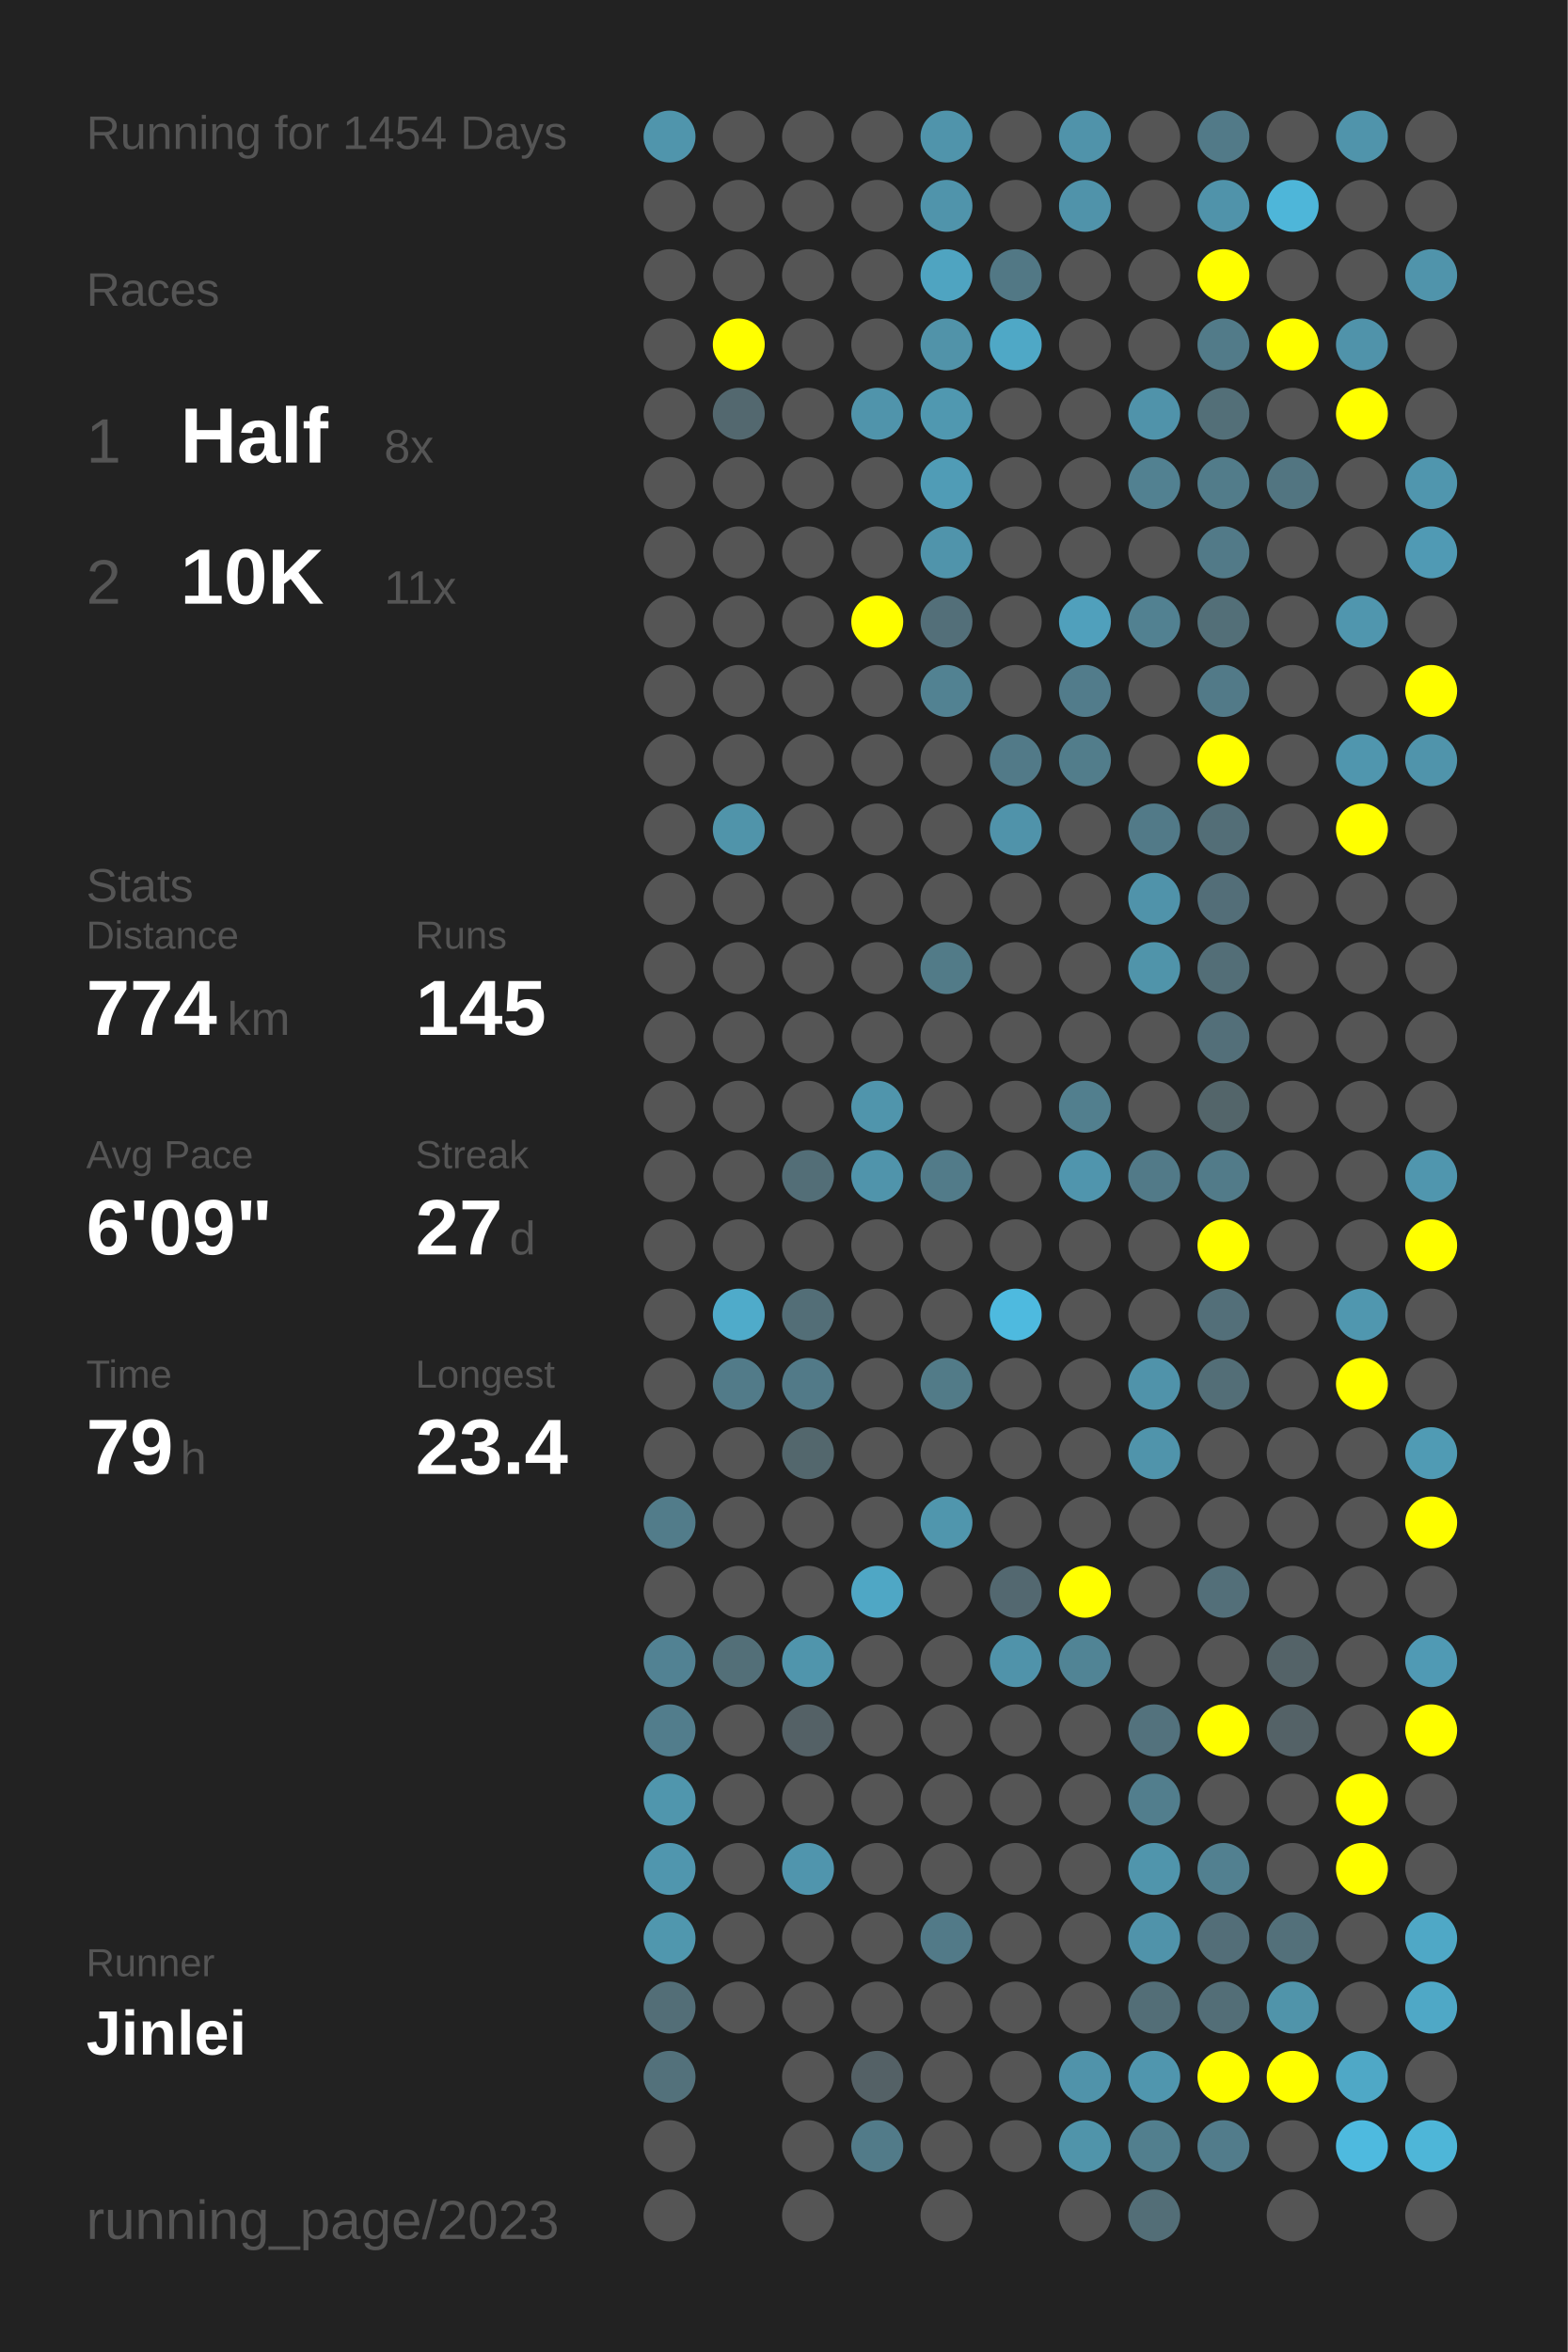
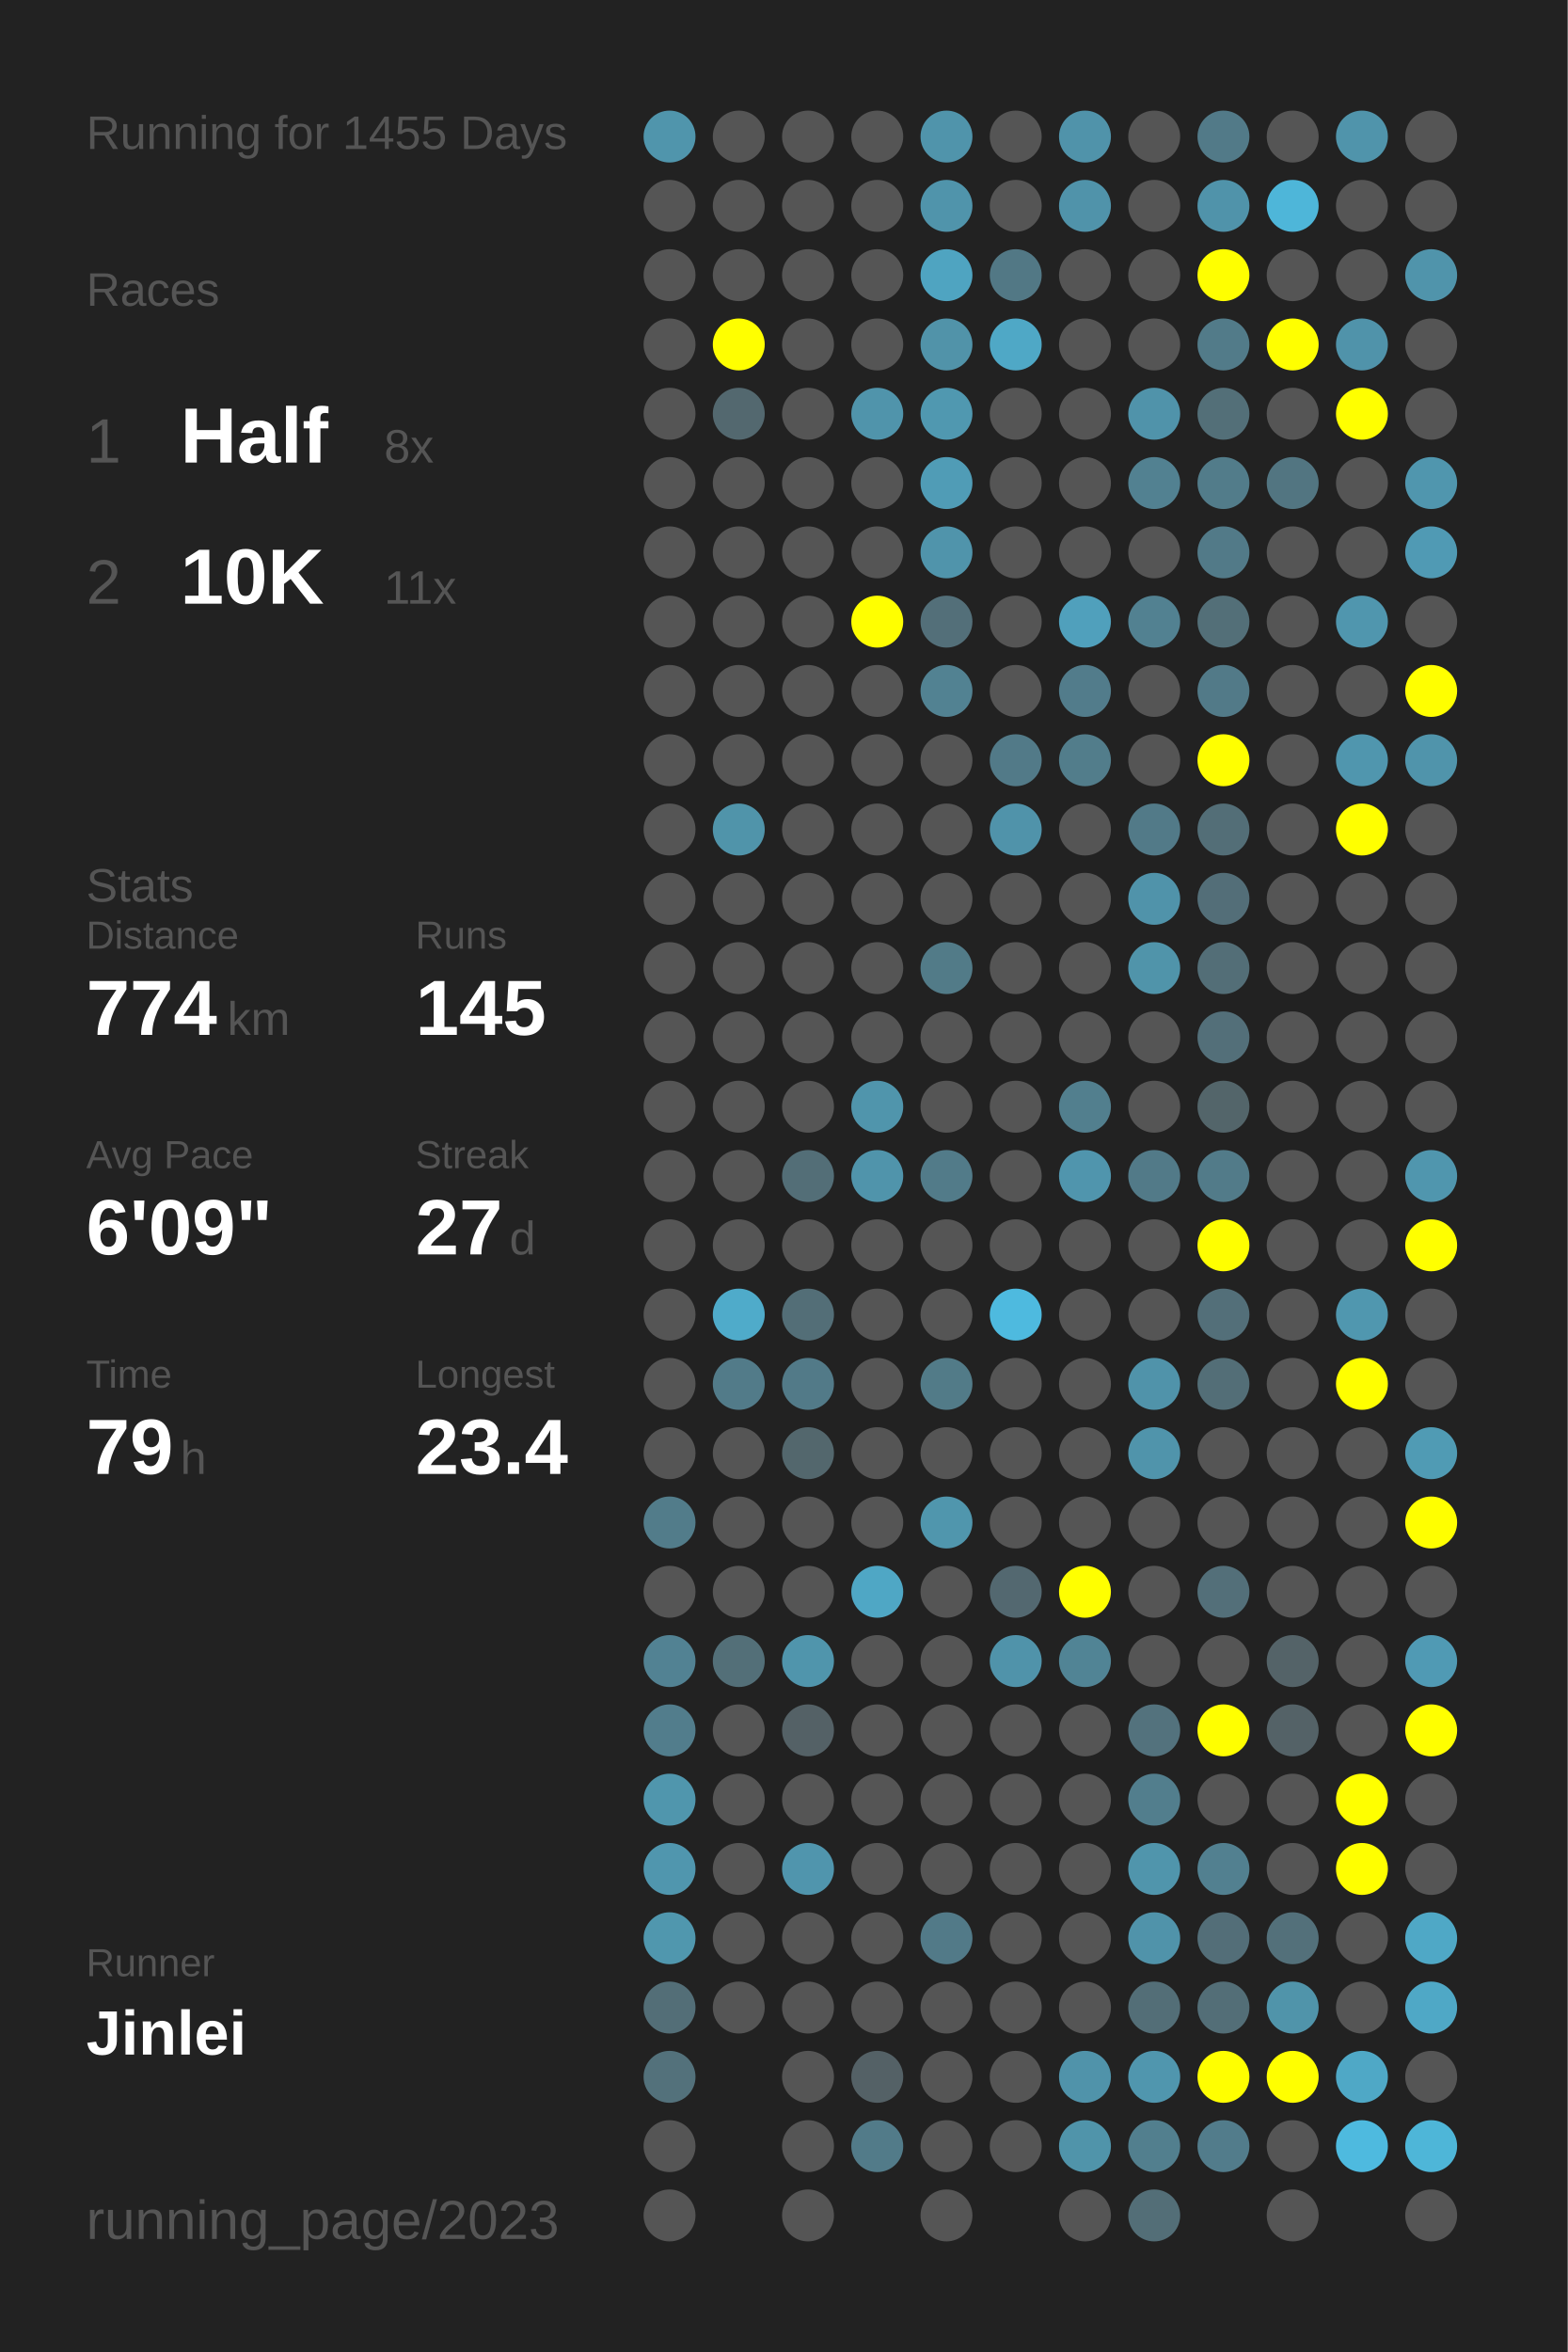
<svg xmlns="http://www.w3.org/2000/svg" baseProfile="full" height="300mm" version="1.1" viewBox="0,0,200,300" width="200mm">
  <defs />
  <rect fill="#222222" height="300" width="200" x="0" y="0" />
-   <text fill="#555555" style="font-size:6px; font-family:Arial;" x="11" y="19">Running for 1454 Days</text>
+   <text fill="#555555" style="font-size:6px; font-family:Arial;" x="11" y="19">Running for 1455 Days</text>
  <text fill="#555555" style="font-size:6px; font-family:Arial;" x="11" y="39">Races</text>
  <text fill="#555555" style="font-size:8px; font-family:Arial;" x="11" y="59">1</text>
  <text fill="#FFFFFF" style="font-size:10px; font-family:Arial; font-weight:bold;" x="23" y="59">Half</text>
  <text fill="#555555" style="font-size:6px; font-family:Arial;" x="49" y="59">8x</text>
  <text fill="#555555" style="font-size:8px; font-family:Arial;" x="11" y="77">2</text>
  <text fill="#FFFFFF" style="font-size:10px; font-family:Arial; font-weight:bold;" x="23" y="77">10K</text>
  <text fill="#555555" style="font-size:6px; font-family:Arial;" x="49" y="77">11x</text>
  <text fill="#555555" style="font-size:6px; font-family:Arial;" x="11" y="115">Stats</text>
  <text fill="#555555" style="font-size:5px; font-family:Arial;" x="11" y="121">Distance</text>
  <text fill="#FFFFFF" style="font-size:10px; font-family:Arial; font-weight:bold;" x="11" y="132">774</text>
  <text fill="#555555" style="font-size:6px; font-family:Arial;" x="29" y="132">km</text>
  <text fill="#555555" style="font-size:5px; font-family:Arial;" x="53" y="121">Runs</text>
  <text fill="#FFFFFF" style="font-size:10px; font-family:Arial; font-weight:bold;" x="53" y="132">145</text>
  <text fill="#555555" style="font-size:5px; font-family:Arial;" x="11" y="149">Avg Pace</text>
  <text fill="#FFFFFF" style="font-size:10px; font-family:Arial; font-weight:bold;" x="11" y="160">6'09"</text>
  <text fill="#555555" style="font-size:5px; font-family:Arial;" x="53" y="149">Streak</text>
  <text fill="#FFFFFF" style="font-size:10px; font-family:Arial; font-weight:bold;" x="53" y="160">27</text>
  <text fill="#555555" style="font-size:6px; font-family:Arial;" x="65" y="160">d</text>
  <text fill="#555555" style="font-size:5px; font-family:Arial;" x="11" y="177">Time</text>
  <text fill="#FFFFFF" style="font-size:10px; font-family:Arial; font-weight:bold;" x="11" y="188">79</text>
  <text fill="#555555" style="font-size:6px; font-family:Arial;" x="23" y="188">h</text>
  <text fill="#555555" style="font-size:5px; font-family:Arial;" x="53" y="177">Longest</text>
  <text fill="#FFFFFF" style="font-size:10px; font-family:Arial; font-weight:bold;" x="53" y="188">23.4</text>
  <text fill="#555555" style="font-size:5px; font-family:Arial;" x="11" y="252.065">Runner</text>
  <text fill="#FFFFFF" style="font-size:8px; font-family:Arial; font-weight:bold;" x="11" y="262.065">Jinlei</text>
  <text fill="#555555" style="font-size:7px; font-family:Arial;" x="11" y="285.581">running_page/2023</text>
  <circle cx="85.417" cy="17.419" fill="#5095ac" r="3.312" />
  <circle cx="85.417" cy="26.258" fill="#555555" r="3.312" />
  <circle cx="85.417" cy="35.097" fill="#555555" r="3.312" />
  <circle cx="85.417" cy="43.935" fill="#555555" r="3.312" />
  <circle cx="85.417" cy="52.774" fill="#555555" r="3.312" />
  <circle cx="85.417" cy="61.613" fill="#555555" r="3.312" />
  <circle cx="85.417" cy="70.452" fill="#555555" r="3.312" />
  <circle cx="85.417" cy="79.29" fill="#555555" r="3.312" />
  <circle cx="85.417" cy="88.129" fill="#555555" r="3.312" />
  <circle cx="85.417" cy="96.968" fill="#555555" r="3.312" />
  <circle cx="85.417" cy="105.806" fill="#555555" r="3.312" />
  <circle cx="85.417" cy="114.645" fill="#555555" r="3.312" />
  <circle cx="85.417" cy="123.484" fill="#555555" r="3.312" />
  <circle cx="85.417" cy="132.323" fill="#555555" r="3.312" />
  <circle cx="85.417" cy="141.161" fill="#555555" r="3.312" />
  <circle cx="85.417" cy="150" fill="#555555" r="3.312" />
  <circle cx="85.417" cy="158.839" fill="#555555" r="3.312" />
  <circle cx="85.417" cy="167.677" fill="#555555" r="3.312" />
  <circle cx="85.417" cy="176.516" fill="#555555" r="3.312" />
  <circle cx="85.417" cy="185.355" fill="#555555" r="3.312" />
  <circle cx="85.417" cy="194.194" fill="#527c8a" r="3.312" />
  <circle cx="85.417" cy="203.032" fill="#555555" r="3.312" />
  <circle cx="85.417" cy="211.871" fill="#528293" r="3.312" />
  <circle cx="85.417" cy="220.71" fill="#527d8c" r="3.312" />
  <circle cx="85.417" cy="229.548" fill="#5096ad" r="3.312" />
  <circle cx="85.417" cy="238.387" fill="#5096ae" r="3.312" />
  <circle cx="85.417" cy="247.226" fill="#5097ae" r="3.312" />
  <circle cx="85.417" cy="256.065" fill="#536e77" r="3.312" />
  <circle cx="85.417" cy="264.903" fill="#53717b" r="3.312" />
  <circle cx="85.417" cy="273.742" fill="#555555" r="3.312" />
  <circle cx="85.417" cy="282.581" fill="#555555" r="3.312" />
  <circle cx="94.25" cy="17.419" fill="#555555" r="3.312" />
  <circle cx="94.25" cy="26.258" fill="#555555" r="3.312" />
  <circle cx="94.25" cy="35.097" fill="#555555" r="3.312" />
  <circle cx="94.25" cy="43.935" fill="#FFFF00" r="3.312" />
  <circle cx="94.25" cy="52.774" fill="#53686f" r="3.312" />
  <circle cx="94.25" cy="61.613" fill="#555555" r="3.312" />
  <circle cx="94.25" cy="70.452" fill="#555555" r="3.312" />
  <circle cx="94.25" cy="79.29" fill="#555555" r="3.312" />
  <circle cx="94.25" cy="88.129" fill="#555555" r="3.312" />
  <circle cx="94.25" cy="96.968" fill="#555555" r="3.312" />
  <circle cx="94.25" cy="105.806" fill="#5094aa" r="3.312" />
  <circle cx="94.25" cy="114.645" fill="#555555" r="3.312" />
  <circle cx="94.25" cy="123.484" fill="#555555" r="3.312" />
  <circle cx="94.25" cy="132.323" fill="#555555" r="3.312" />
  <circle cx="94.25" cy="141.161" fill="#555555" r="3.312" />
  <circle cx="94.25" cy="150" fill="#555555" r="3.312" />
  <circle cx="94.25" cy="158.839" fill="#555555" r="3.312" />
  <circle cx="94.25" cy="167.677" fill="#4fabca" r="3.312" />
  <circle cx="94.25" cy="176.516" fill="#527b89" r="3.312" />
  <circle cx="94.25" cy="185.355" fill="#555555" r="3.312" />
  <circle cx="94.25" cy="194.194" fill="#555555" r="3.312" />
  <circle cx="94.25" cy="203.032" fill="#555555" r="3.312" />
  <circle cx="94.25" cy="211.871" fill="#536f78" r="3.312" />
  <circle cx="94.25" cy="220.71" fill="#555555" r="3.312" />
  <circle cx="94.25" cy="229.548" fill="#555555" r="3.312" />
  <circle cx="94.25" cy="238.387" fill="#555555" r="3.312" />
  <circle cx="94.25" cy="247.226" fill="#555555" r="3.312" />
  <circle cx="94.25" cy="256.065" fill="#555555" r="3.312" />
  <circle cx="103.083" cy="17.419" fill="#555555" r="3.312" />
  <circle cx="103.083" cy="26.258" fill="#555555" r="3.312" />
  <circle cx="103.083" cy="35.097" fill="#555555" r="3.312" />
  <circle cx="103.083" cy="43.935" fill="#555555" r="3.312" />
  <circle cx="103.083" cy="52.774" fill="#555555" r="3.312" />
  <circle cx="103.083" cy="61.613" fill="#555555" r="3.312" />
  <circle cx="103.083" cy="70.452" fill="#555555" r="3.312" />
  <circle cx="103.083" cy="79.29" fill="#555555" r="3.312" />
  <circle cx="103.083" cy="88.129" fill="#555555" r="3.312" />
  <circle cx="103.083" cy="96.968" fill="#555555" r="3.312" />
  <circle cx="103.083" cy="105.806" fill="#555555" r="3.312" />
  <circle cx="103.083" cy="114.645" fill="#555555" r="3.312" />
  <circle cx="103.083" cy="123.484" fill="#555555" r="3.312" />
  <circle cx="103.083" cy="132.323" fill="#555555" r="3.312" />
  <circle cx="103.083" cy="141.161" fill="#555555" r="3.312" />
  <circle cx="103.083" cy="150" fill="#536e77" r="3.312" />
  <circle cx="103.083" cy="158.839" fill="#555555" r="3.312" />
  <circle cx="103.083" cy="167.677" fill="#536e77" r="3.312" />
  <circle cx="103.083" cy="176.516" fill="#527a88" r="3.312" />
  <circle cx="103.083" cy="185.355" fill="#53676d" r="3.312" />
  <circle cx="103.083" cy="194.194" fill="#555555" r="3.312" />
  <circle cx="103.083" cy="203.032" fill="#555555" r="3.312" />
  <circle cx="103.083" cy="211.871" fill="#5095ac" r="3.312" />
  <circle cx="103.083" cy="220.71" fill="#546166" r="3.312" />
  <circle cx="103.083" cy="229.548" fill="#555555" r="3.312" />
  <circle cx="103.083" cy="238.387" fill="#5095ad" r="3.312" />
  <circle cx="103.083" cy="247.226" fill="#555555" r="3.312" />
  <circle cx="103.083" cy="256.065" fill="#555555" r="3.312" />
  <circle cx="103.083" cy="264.903" fill="#555555" r="3.312" />
  <circle cx="103.083" cy="273.742" fill="#555555" r="3.312" />
  <circle cx="103.083" cy="282.581" fill="#555555" r="3.312" />
  <circle cx="111.917" cy="17.419" fill="#555555" r="3.312" />
  <circle cx="111.917" cy="26.258" fill="#555555" r="3.312" />
  <circle cx="111.917" cy="35.097" fill="#555555" r="3.312" />
  <circle cx="111.917" cy="43.935" fill="#555555" r="3.312" />
  <circle cx="111.917" cy="52.774" fill="#5094ab" r="3.312" />
  <circle cx="111.917" cy="61.613" fill="#555555" r="3.312" />
  <circle cx="111.917" cy="70.452" fill="#555555" r="3.312" />
  <circle cx="111.917" cy="79.29" fill="#FFFF00" r="3.312" />
  <circle cx="111.917" cy="88.129" fill="#555555" r="3.312" />
  <circle cx="111.917" cy="96.968" fill="#555555" r="3.312" />
  <circle cx="111.917" cy="105.806" fill="#555555" r="3.312" />
  <circle cx="111.917" cy="114.645" fill="#555555" r="3.312" />
  <circle cx="111.917" cy="123.484" fill="#555555" r="3.312" />
  <circle cx="111.917" cy="132.323" fill="#555555" r="3.312" />
  <circle cx="111.917" cy="141.161" fill="#5095ac" r="3.312" />
  <circle cx="111.917" cy="150" fill="#5094ab" r="3.312" />
  <circle cx="111.917" cy="158.839" fill="#555555" r="3.312" />
  <circle cx="111.917" cy="167.677" fill="#555555" r="3.312" />
  <circle cx="111.917" cy="176.516" fill="#555555" r="3.312" />
  <circle cx="111.917" cy="185.355" fill="#555555" r="3.312" />
  <circle cx="111.917" cy="194.194" fill="#555555" r="3.312" />
  <circle cx="111.917" cy="203.032" fill="#4fa7c5" r="3.312" />
  <circle cx="111.917" cy="211.871" fill="#555555" r="3.312" />
  <circle cx="111.917" cy="220.71" fill="#555555" r="3.312" />
  <circle cx="111.917" cy="229.548" fill="#555555" r="3.312" />
  <circle cx="111.917" cy="238.387" fill="#555555" r="3.312" />
  <circle cx="111.917" cy="247.226" fill="#555555" r="3.312" />
  <circle cx="111.917" cy="256.065" fill="#555555" r="3.312" />
  <circle cx="111.917" cy="264.903" fill="#546166" r="3.312" />
  <circle cx="111.917" cy="273.742" fill="#527b89" r="3.312" />
  <circle cx="120.75" cy="17.419" fill="#5094ab" r="3.312" />
  <circle cx="120.75" cy="26.258" fill="#5094ab" r="3.312" />
  <circle cx="120.75" cy="35.097" fill="#4fa4c1" r="3.312" />
  <circle cx="120.75" cy="43.935" fill="#5193a9" r="3.312" />
  <circle cx="120.75" cy="52.774" fill="#5098b0" r="3.312" />
  <circle cx="120.75" cy="61.613" fill="#509cb6" r="3.312" />
  <circle cx="120.75" cy="70.452" fill="#5094ab" r="3.312" />
  <circle cx="120.75" cy="79.29" fill="#536f79" r="3.312" />
  <circle cx="120.75" cy="88.129" fill="#528292" r="3.312" />
  <circle cx="120.75" cy="96.968" fill="#555555" r="3.312" />
  <circle cx="120.75" cy="105.806" fill="#555555" r="3.312" />
  <circle cx="120.75" cy="114.645" fill="#555555" r="3.312" />
  <circle cx="120.75" cy="123.484" fill="#527b88" r="3.312" />
  <circle cx="120.75" cy="132.323" fill="#555555" r="3.312" />
  <circle cx="120.75" cy="141.161" fill="#555555" r="3.312" />
  <circle cx="120.75" cy="150" fill="#527b89" r="3.312" />
  <circle cx="120.75" cy="158.839" fill="#555555" r="3.312" />
  <circle cx="120.75" cy="167.677" fill="#555555" r="3.312" />
  <circle cx="120.75" cy="176.516" fill="#527b88" r="3.312" />
  <circle cx="120.75" cy="185.355" fill="#555555" r="3.312" />
  <circle cx="120.75" cy="194.194" fill="#5096ad" r="3.312" />
  <circle cx="120.75" cy="203.032" fill="#555555" r="3.312" />
  <circle cx="120.75" cy="211.871" fill="#555555" r="3.312" />
  <circle cx="120.75" cy="220.71" fill="#555555" r="3.312" />
  <circle cx="120.75" cy="229.548" fill="#555555" r="3.312" />
  <circle cx="120.75" cy="238.387" fill="#555555" r="3.312" />
  <circle cx="120.75" cy="247.226" fill="#527a88" r="3.312" />
  <circle cx="120.75" cy="256.065" fill="#555555" r="3.312" />
  <circle cx="120.75" cy="264.903" fill="#555555" r="3.312" />
  <circle cx="120.75" cy="273.742" fill="#555555" r="3.312" />
  <circle cx="120.75" cy="282.581" fill="#555555" r="3.312" />
  <circle cx="129.583" cy="17.419" fill="#555555" r="3.312" />
  <circle cx="129.583" cy="26.258" fill="#555555" r="3.312" />
  <circle cx="129.583" cy="35.097" fill="#527885" r="3.312" />
  <circle cx="129.583" cy="43.935" fill="#4fa8c6" r="3.312" />
  <circle cx="129.583" cy="52.774" fill="#555555" r="3.312" />
  <circle cx="129.583" cy="61.613" fill="#555555" r="3.312" />
  <circle cx="129.583" cy="70.452" fill="#555555" r="3.312" />
  <circle cx="129.583" cy="79.29" fill="#555555" r="3.312" />
  <circle cx="129.583" cy="88.129" fill="#555555" r="3.312" />
  <circle cx="129.583" cy="96.968" fill="#527a88" r="3.312" />
  <circle cx="129.583" cy="105.806" fill="#5093aa" r="3.312" />
  <circle cx="129.583" cy="114.645" fill="#555555" r="3.312" />
  <circle cx="129.583" cy="123.484" fill="#555555" r="3.312" />
  <circle cx="129.583" cy="132.323" fill="#555555" r="3.312" />
  <circle cx="129.583" cy="141.161" fill="#555555" r="3.312" />
  <circle cx="129.583" cy="150" fill="#555555" r="3.312" />
  <circle cx="129.583" cy="158.839" fill="#555555" r="3.312" />
  <circle cx="129.583" cy="167.677" fill="#4ebadf" r="3.312" />
  <circle cx="129.583" cy="176.516" fill="#555555" r="3.312" />
  <circle cx="129.583" cy="185.355" fill="#555555" r="3.312" />
  <circle cx="129.583" cy="194.194" fill="#555555" r="3.312" />
  <circle cx="129.583" cy="203.032" fill="#536870" r="3.312" />
  <circle cx="129.583" cy="211.871" fill="#5093aa" r="3.312" />
  <circle cx="129.583" cy="220.71" fill="#555555" r="3.312" />
  <circle cx="129.583" cy="229.548" fill="#555555" r="3.312" />
  <circle cx="129.583" cy="238.387" fill="#555555" r="3.312" />
  <circle cx="129.583" cy="247.226" fill="#555555" r="3.312" />
  <circle cx="129.583" cy="256.065" fill="#555555" r="3.312" />
  <circle cx="129.583" cy="264.903" fill="#555555" r="3.312" />
  <circle cx="129.583" cy="273.742" fill="#555555" r="3.312" />
  <circle cx="138.417" cy="17.419" fill="#5093aa" r="3.312" />
  <circle cx="138.417" cy="26.258" fill="#5093aa" r="3.312" />
  <circle cx="138.417" cy="35.097" fill="#555555" r="3.312" />
  <circle cx="138.417" cy="43.935" fill="#555555" r="3.312" />
  <circle cx="138.417" cy="52.774" fill="#555555" r="3.312" />
  <circle cx="138.417" cy="61.613" fill="#555555" r="3.312" />
  <circle cx="138.417" cy="70.452" fill="#555555" r="3.312" />
  <circle cx="138.417" cy="79.29" fill="#50a0bc" r="3.312" />
  <circle cx="138.417" cy="88.129" fill="#527c8b" r="3.312" />
  <circle cx="138.417" cy="96.968" fill="#527d8b" r="3.312" />
  <circle cx="138.417" cy="105.806" fill="#555555" r="3.312" />
  <circle cx="138.417" cy="114.645" fill="#555555" r="3.312" />
  <circle cx="138.417" cy="123.484" fill="#555555" r="3.312" />
  <circle cx="138.417" cy="132.323" fill="#555555" r="3.312" />
  <circle cx="138.417" cy="141.161" fill="#527f8e" r="3.312" />
  <circle cx="138.417" cy="150" fill="#5095ad" r="3.312" />
  <circle cx="138.417" cy="158.839" fill="#555555" r="3.312" />
  <circle cx="138.417" cy="167.677" fill="#555555" r="3.312" />
  <circle cx="138.417" cy="176.516" fill="#555555" r="3.312" />
  <circle cx="138.417" cy="185.355" fill="#555555" r="3.312" />
  <circle cx="138.417" cy="194.194" fill="#555555" r="3.312" />
  <circle cx="138.417" cy="203.032" fill="#FFFF00" r="3.312" />
  <circle cx="138.417" cy="211.871" fill="#518495" r="3.312" />
  <circle cx="138.417" cy="220.71" fill="#555555" r="3.312" />
  <circle cx="138.417" cy="229.548" fill="#555555" r="3.312" />
  <circle cx="138.417" cy="238.387" fill="#555555" r="3.312" />
  <circle cx="138.417" cy="247.226" fill="#555555" r="3.312" />
  <circle cx="138.417" cy="256.065" fill="#555555" r="3.312" />
  <circle cx="138.417" cy="264.903" fill="#5093aa" r="3.312" />
  <circle cx="138.417" cy="273.742" fill="#5094aa" r="3.312" />
  <circle cx="138.417" cy="282.581" fill="#555555" r="3.312" />
  <circle cx="147.25" cy="17.419" fill="#555555" r="3.312" />
  <circle cx="147.25" cy="26.258" fill="#555555" r="3.312" />
  <circle cx="147.25" cy="35.097" fill="#555555" r="3.312" />
  <circle cx="147.25" cy="43.935" fill="#555555" r="3.312" />
  <circle cx="147.25" cy="52.774" fill="#5093aa" r="3.312" />
  <circle cx="147.25" cy="61.613" fill="#528191" r="3.312" />
  <circle cx="147.25" cy="70.452" fill="#555555" r="3.312" />
  <circle cx="147.25" cy="79.29" fill="#528191" r="3.312" />
  <circle cx="147.25" cy="88.129" fill="#555555" r="3.312" />
  <circle cx="147.25" cy="96.968" fill="#555555" r="3.312" />
  <circle cx="147.25" cy="105.806" fill="#527a88" r="3.312" />
  <circle cx="147.25" cy="114.645" fill="#5093aa" r="3.312" />
  <circle cx="147.25" cy="123.484" fill="#5094aa" r="3.312" />
  <circle cx="147.25" cy="132.323" fill="#555555" r="3.312" />
  <circle cx="147.25" cy="141.161" fill="#555555" r="3.312" />
  <circle cx="147.25" cy="150" fill="#527a88" r="3.312" />
  <circle cx="147.25" cy="158.839" fill="#555555" r="3.312" />
  <circle cx="147.25" cy="167.677" fill="#555555" r="3.312" />
  <circle cx="147.25" cy="176.516" fill="#5093aa" r="3.312" />
  <circle cx="147.25" cy="185.355" fill="#5094ab" r="3.312" />
  <circle cx="147.25" cy="194.194" fill="#555555" r="3.312" />
  <circle cx="147.25" cy="203.032" fill="#555555" r="3.312" />
  <circle cx="147.25" cy="211.871" fill="#555555" r="3.312" />
  <circle cx="147.25" cy="220.71" fill="#53727d" r="3.312" />
  <circle cx="147.25" cy="229.548" fill="#527e8d" r="3.312" />
  <circle cx="147.25" cy="238.387" fill="#5095ac" r="3.312" />
  <circle cx="147.25" cy="247.226" fill="#5093aa" r="3.312" />
  <circle cx="147.25" cy="256.065" fill="#536e77" r="3.312" />
  <circle cx="147.25" cy="264.903" fill="#5096ae" r="3.312" />
  <circle cx="147.25" cy="273.742" fill="#527f8e" r="3.312" />
  <circle cx="147.25" cy="282.581" fill="#536e77" r="3.312" />
  <circle cx="156.083" cy="17.419" fill="#527a88" r="3.312" />
  <circle cx="156.083" cy="26.258" fill="#5093aa" r="3.312" />
  <circle cx="156.083" cy="35.097" fill="#FFFF00" r="3.312" />
  <circle cx="156.083" cy="43.935" fill="#527b89" r="3.312" />
  <circle cx="156.083" cy="52.774" fill="#536f78" r="3.312" />
  <circle cx="156.083" cy="61.613" fill="#527c8a" r="3.312" />
  <circle cx="156.083" cy="70.452" fill="#527a88" r="3.312" />
  <circle cx="156.083" cy="79.29" fill="#536f78" r="3.312" />
  <circle cx="156.083" cy="88.129" fill="#527a88" r="3.312" />
  <circle cx="156.083" cy="96.968" fill="#FFFF00" r="3.312" />
  <circle cx="156.083" cy="105.806" fill="#536e77" r="3.312" />
  <circle cx="156.083" cy="114.645" fill="#536e78" r="3.312" />
  <circle cx="156.083" cy="123.484" fill="#536e77" r="3.312" />
  <circle cx="156.083" cy="132.323" fill="#536f79" r="3.312" />
  <circle cx="156.083" cy="141.161" fill="#53656a" r="3.312" />
  <circle cx="156.083" cy="150" fill="#527b89" r="3.312" />
  <circle cx="156.083" cy="158.839" fill="#FFFF00" r="3.312" />
  <circle cx="156.083" cy="167.677" fill="#536f79" r="3.312" />
  <circle cx="156.083" cy="176.516" fill="#536e77" r="3.312" />
  <circle cx="156.083" cy="185.355" fill="#555555" r="3.312" />
  <circle cx="156.083" cy="194.194" fill="#555555" r="3.312" />
  <circle cx="156.083" cy="203.032" fill="#536f79" r="3.312" />
  <circle cx="156.083" cy="211.871" fill="#555555" r="3.312" />
  <circle cx="156.083" cy="220.71" fill="#FFFF00" r="3.312" />
  <circle cx="156.083" cy="229.548" fill="#555555" r="3.312" />
  <circle cx="156.083" cy="238.387" fill="#528090" r="3.312" />
  <circle cx="156.083" cy="247.226" fill="#536e78" r="3.312" />
  <circle cx="156.083" cy="256.065" fill="#536e77" r="3.312" />
  <circle cx="156.083" cy="264.903" fill="#FFFF00" r="3.312" />
  <circle cx="156.083" cy="273.742" fill="#527c8b" r="3.312" />
  <circle cx="164.917" cy="17.419" fill="#555555" r="3.312" />
  <circle cx="164.917" cy="26.258" fill="#4eb6d9" r="3.312" />
  <circle cx="164.917" cy="35.097" fill="#555555" r="3.312" />
  <circle cx="164.917" cy="43.935" fill="#FFFF00" r="3.312" />
  <circle cx="164.917" cy="52.774" fill="#555555" r="3.312" />
  <circle cx="164.917" cy="61.613" fill="#527581" r="3.312" />
  <circle cx="164.917" cy="70.452" fill="#555555" r="3.312" />
  <circle cx="164.917" cy="79.29" fill="#555555" r="3.312" />
  <circle cx="164.917" cy="88.129" fill="#555555" r="3.312" />
  <circle cx="164.917" cy="96.968" fill="#555555" r="3.312" />
  <circle cx="164.917" cy="105.806" fill="#555555" r="3.312" />
  <circle cx="164.917" cy="114.645" fill="#555555" r="3.312" />
  <circle cx="164.917" cy="123.484" fill="#555555" r="3.312" />
  <circle cx="164.917" cy="132.323" fill="#555555" r="3.312" />
  <circle cx="164.917" cy="141.161" fill="#555555" r="3.312" />
  <circle cx="164.917" cy="150" fill="#555555" r="3.312" />
  <circle cx="164.917" cy="158.839" fill="#555555" r="3.312" />
  <circle cx="164.917" cy="167.677" fill="#555555" r="3.312" />
  <circle cx="164.917" cy="176.516" fill="#555555" r="3.312" />
  <circle cx="164.917" cy="185.355" fill="#555555" r="3.312" />
  <circle cx="164.917" cy="194.194" fill="#555555" r="3.312" />
  <circle cx="164.917" cy="203.032" fill="#555555" r="3.312" />
  <circle cx="164.917" cy="211.871" fill="#546368" r="3.312" />
  <circle cx="164.917" cy="220.71" fill="#546267" r="3.312" />
  <circle cx="164.917" cy="229.548" fill="#555555" r="3.312" />
  <circle cx="164.917" cy="238.387" fill="#555555" r="3.312" />
  <circle cx="164.917" cy="247.226" fill="#53707a" r="3.312" />
  <circle cx="164.917" cy="256.065" fill="#5094aa" r="3.312" />
  <circle cx="164.917" cy="264.903" fill="#FFFF00" r="3.312" />
  <circle cx="164.917" cy="273.742" fill="#555555" r="3.312" />
  <circle cx="164.917" cy="282.581" fill="#555555" r="3.312" />
  <circle cx="173.75" cy="17.419" fill="#5094ab" r="3.312" />
  <circle cx="173.75" cy="26.258" fill="#555555" r="3.312" />
  <circle cx="173.75" cy="35.097" fill="#555555" r="3.312" />
  <circle cx="173.75" cy="43.935" fill="#5093aa" r="3.312" />
  <circle cx="173.75" cy="52.774" fill="#FFFF00" r="3.312" />
  <circle cx="173.75" cy="61.613" fill="#555555" r="3.312" />
  <circle cx="173.75" cy="70.452" fill="#555555" r="3.312" />
  <circle cx="173.75" cy="79.29" fill="#5096ae" r="3.312" />
  <circle cx="173.75" cy="88.129" fill="#555555" r="3.312" />
  <circle cx="173.75" cy="96.968" fill="#5096ae" r="3.312" />
  <circle cx="173.75" cy="105.806" fill="#FFFF00" r="3.312" />
  <circle cx="173.75" cy="114.645" fill="#555555" r="3.312" />
  <circle cx="173.75" cy="123.484" fill="#555555" r="3.312" />
  <circle cx="173.75" cy="132.323" fill="#555555" r="3.312" />
  <circle cx="173.75" cy="141.161" fill="#555555" r="3.312" />
  <circle cx="173.75" cy="150" fill="#555555" r="3.312" />
  <circle cx="173.75" cy="158.839" fill="#555555" r="3.312" />
  <circle cx="173.75" cy="167.677" fill="#5097af" r="3.312" />
  <circle cx="173.75" cy="176.516" fill="#FFFF00" r="3.312" />
  <circle cx="173.75" cy="185.355" fill="#555555" r="3.312" />
  <circle cx="173.75" cy="194.194" fill="#555555" r="3.312" />
  <circle cx="173.75" cy="203.032" fill="#555555" r="3.312" />
  <circle cx="173.75" cy="211.871" fill="#555555" r="3.312" />
  <circle cx="173.75" cy="220.71" fill="#555555" r="3.312" />
  <circle cx="173.75" cy="229.548" fill="#FFFF00" r="3.312" />
  <circle cx="173.75" cy="238.387" fill="#FFFF00" r="3.312" />
  <circle cx="173.75" cy="247.226" fill="#555555" r="3.312" />
  <circle cx="173.75" cy="256.065" fill="#555555" r="3.312" />
  <circle cx="173.75" cy="264.903" fill="#4fa8c6" r="3.312" />
  <circle cx="173.75" cy="273.742" fill="#4ebadf" r="3.312" />
  <circle cx="182.583" cy="17.419" fill="#555555" r="3.312" />
  <circle cx="182.583" cy="26.258" fill="#555555" r="3.312" />
  <circle cx="182.583" cy="35.097" fill="#5094ab" r="3.312" />
  <circle cx="182.583" cy="43.935" fill="#555555" r="3.312" />
  <circle cx="182.583" cy="52.774" fill="#555555" r="3.312" />
  <circle cx="182.583" cy="61.613" fill="#5096ae" r="3.312" />
  <circle cx="182.583" cy="70.452" fill="#509ab4" r="3.312" />
  <circle cx="182.583" cy="79.29" fill="#555555" r="3.312" />
  <circle cx="182.583" cy="88.129" fill="#FFFF00" r="3.312" />
  <circle cx="182.583" cy="96.968" fill="#5094ab" r="3.312" />
  <circle cx="182.583" cy="105.806" fill="#555555" r="3.312" />
  <circle cx="182.583" cy="114.645" fill="#555555" r="3.312" />
  <circle cx="182.583" cy="123.484" fill="#555555" r="3.312" />
  <circle cx="182.583" cy="132.323" fill="#555555" r="3.312" />
  <circle cx="182.583" cy="141.161" fill="#555555" r="3.312" />
  <circle cx="182.583" cy="150" fill="#5096ae" r="3.312" />
  <circle cx="182.583" cy="158.839" fill="#FFFF00" r="3.312" />
  <circle cx="182.583" cy="167.677" fill="#555555" r="3.312" />
  <circle cx="182.583" cy="176.516" fill="#555555" r="3.312" />
  <circle cx="182.583" cy="185.355" fill="#509bb4" r="3.312" />
  <circle cx="182.583" cy="194.194" fill="#FFFF00" r="3.312" />
  <circle cx="182.583" cy="203.032" fill="#555555" r="3.312" />
  <circle cx="182.583" cy="211.871" fill="#509ab4" r="3.312" />
  <circle cx="182.583" cy="220.71" fill="#FFFF00" r="3.312" />
  <circle cx="182.583" cy="229.548" fill="#555555" r="3.312" />
  <circle cx="182.583" cy="238.387" fill="#555555" r="3.312" />
  <circle cx="182.583" cy="247.226" fill="#4fa8c6" r="3.312" />
  <circle cx="182.583" cy="256.065" fill="#4fa8c6" r="3.312" />
  <circle cx="182.583" cy="264.903" fill="#555555" r="3.312" />
  <circle cx="182.583" cy="273.742" fill="#4eb6d8" r="3.312" />
  <circle cx="182.583" cy="282.581" fill="#555555" r="3.312" />
</svg>
